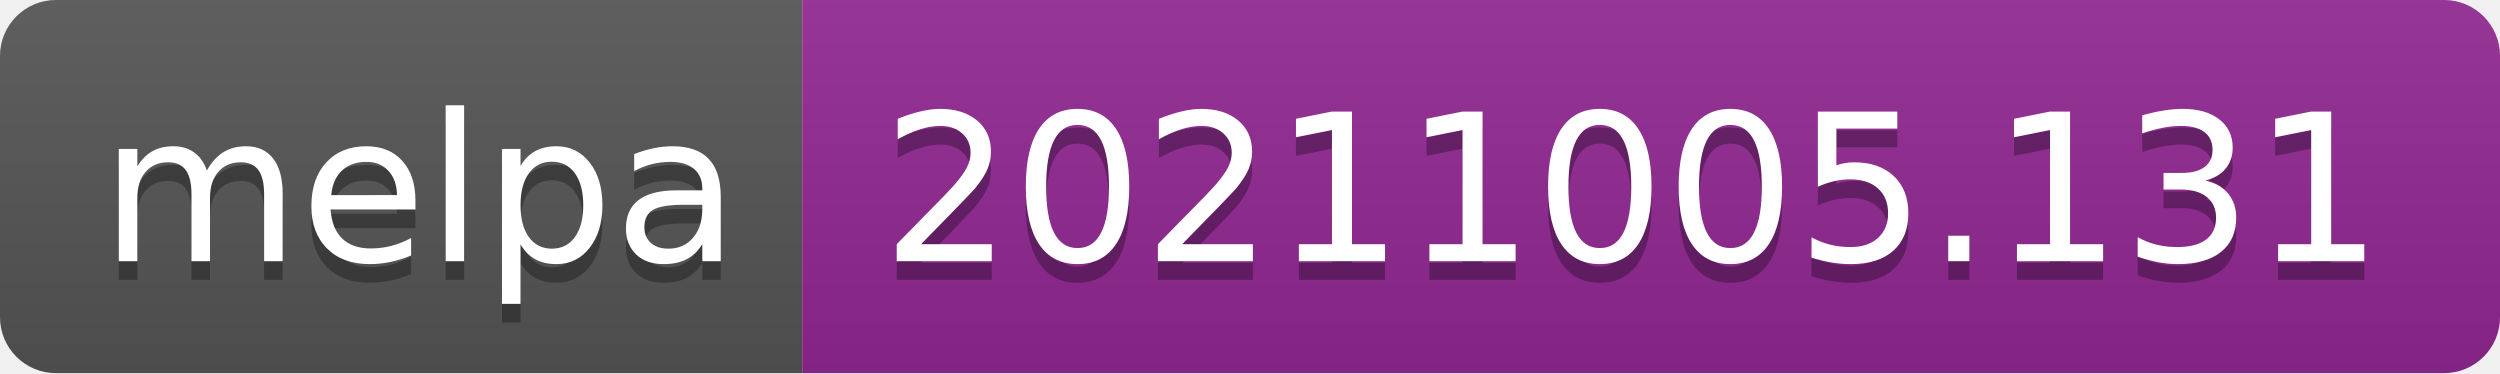
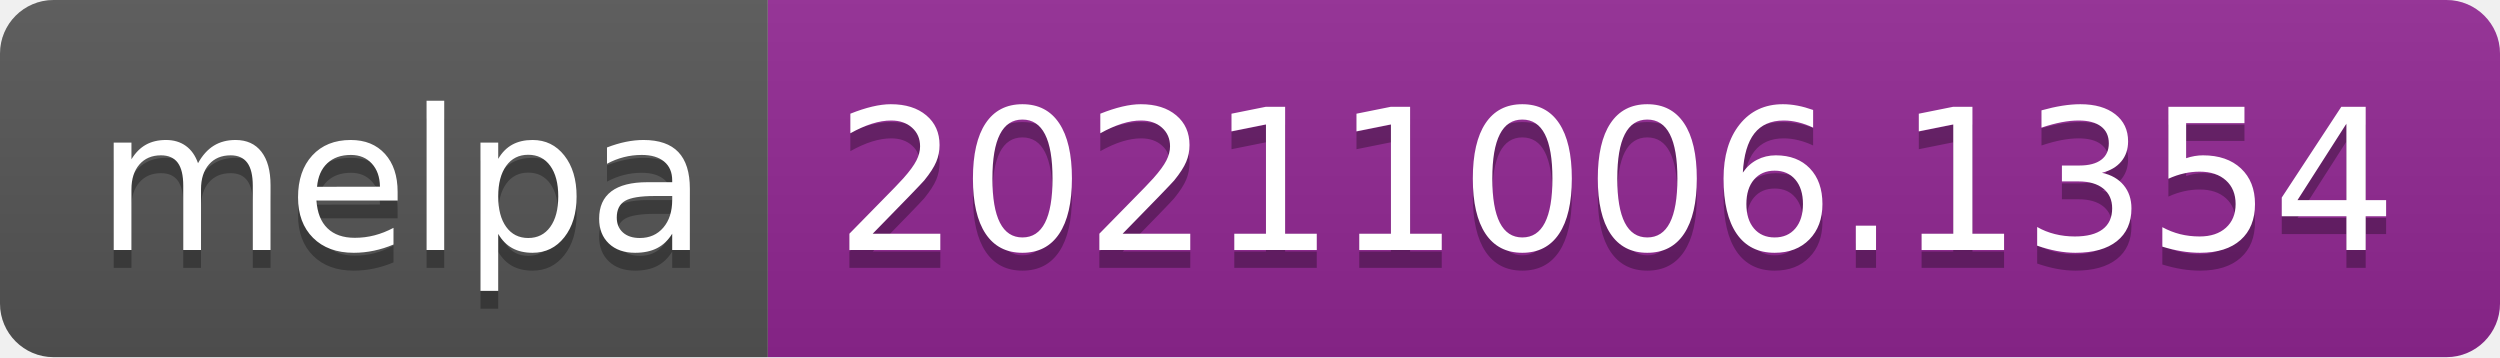
- <svg xmlns="http://www.w3.org/2000/svg" width="134" height="20" role="img" aria-label="melpa: 20211005.131">
+ <svg xmlns="http://www.w3.org/2000/svg" width="140" height="20" role="img" aria-label="melpa: 20211006.1354">
  <linearGradient id="s" x2="0" y2="100%">
    <stop offset="0" stop-color="#bbb" stop-opacity=".1" />
    <stop offset="1" stop-opacity=".1" />
  </linearGradient>
  <clipPath id="r">
-     <rect width="134" height="20" rx="3" fill="#fff" />
+     <rect width="140" height="20" rx="3" fill="#fff" />
  </clipPath>
  <g clip-path="url(#r)">
    <rect width="43" height="20" fill="#555" />
-     <rect x="43" width="91" height="20" fill="#922793" />
-     <rect width="134" height="20" fill="url(#s)" />
+     <rect x="43" width="97" height="20" fill="#922793" />
+     <rect width="140" height="20" fill="url(#s)" />
  </g>
  <g fill="#fff" text-anchor="middle" font-family="Verdana,Geneva,DejaVu Sans,sans-serif" text-rendering="geometricPrecision" font-size="110">
    <text aria-hidden="true" x="225" y="150" fill="#010101" fill-opacity=".3" transform="scale(.1)" textLength="330">melpa</text>
    <text x="225" y="140" transform="scale(.1)" fill="#fff" textLength="330">melpa</text>
-     <text aria-hidden="true" x="875" y="150" fill="#010101" fill-opacity=".3" transform="scale(.1)" textLength="810">20211005.131</text>
-     <text x="875" y="140" transform="scale(.1)" fill="#fff" textLength="810">20211005.131</text>
+     <text aria-hidden="true" x="905" y="150" fill="#010101" fill-opacity=".3" transform="scale(.1)" textLength="870">20211006.1354</text>
+     <text x="905" y="140" transform="scale(.1)" fill="#fff" textLength="870">20211006.1354</text>
  </g>
</svg>
